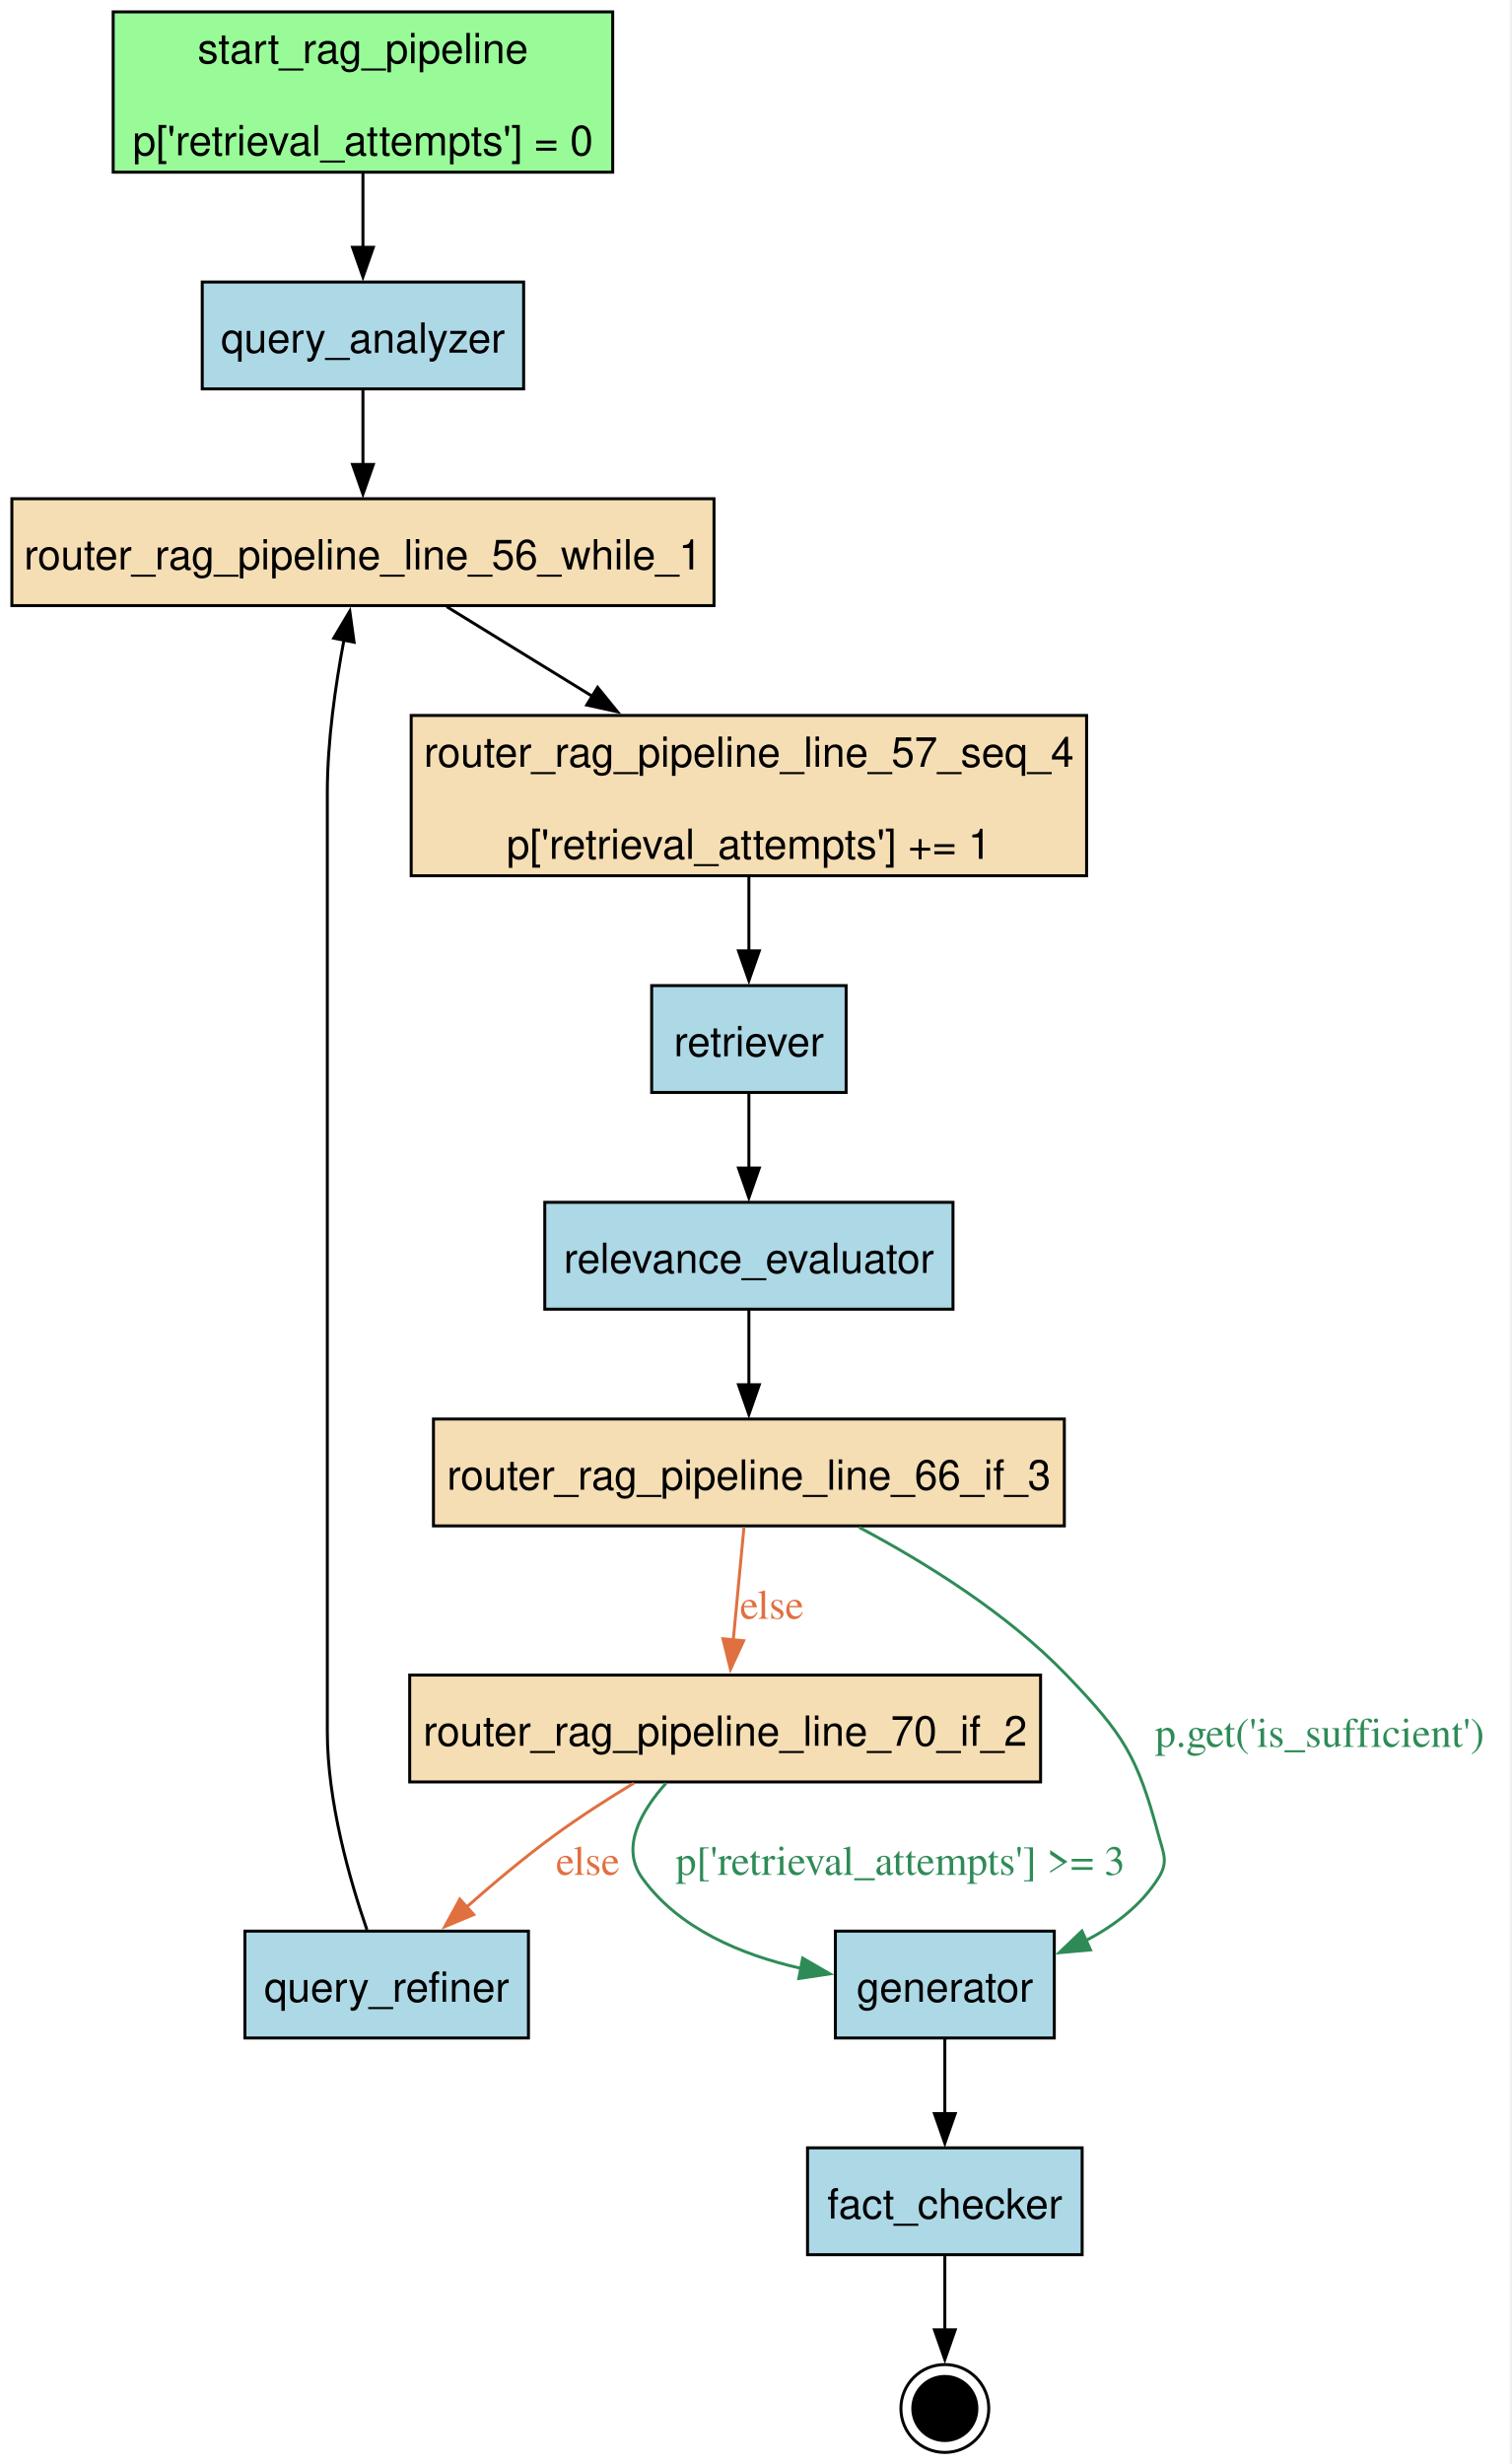
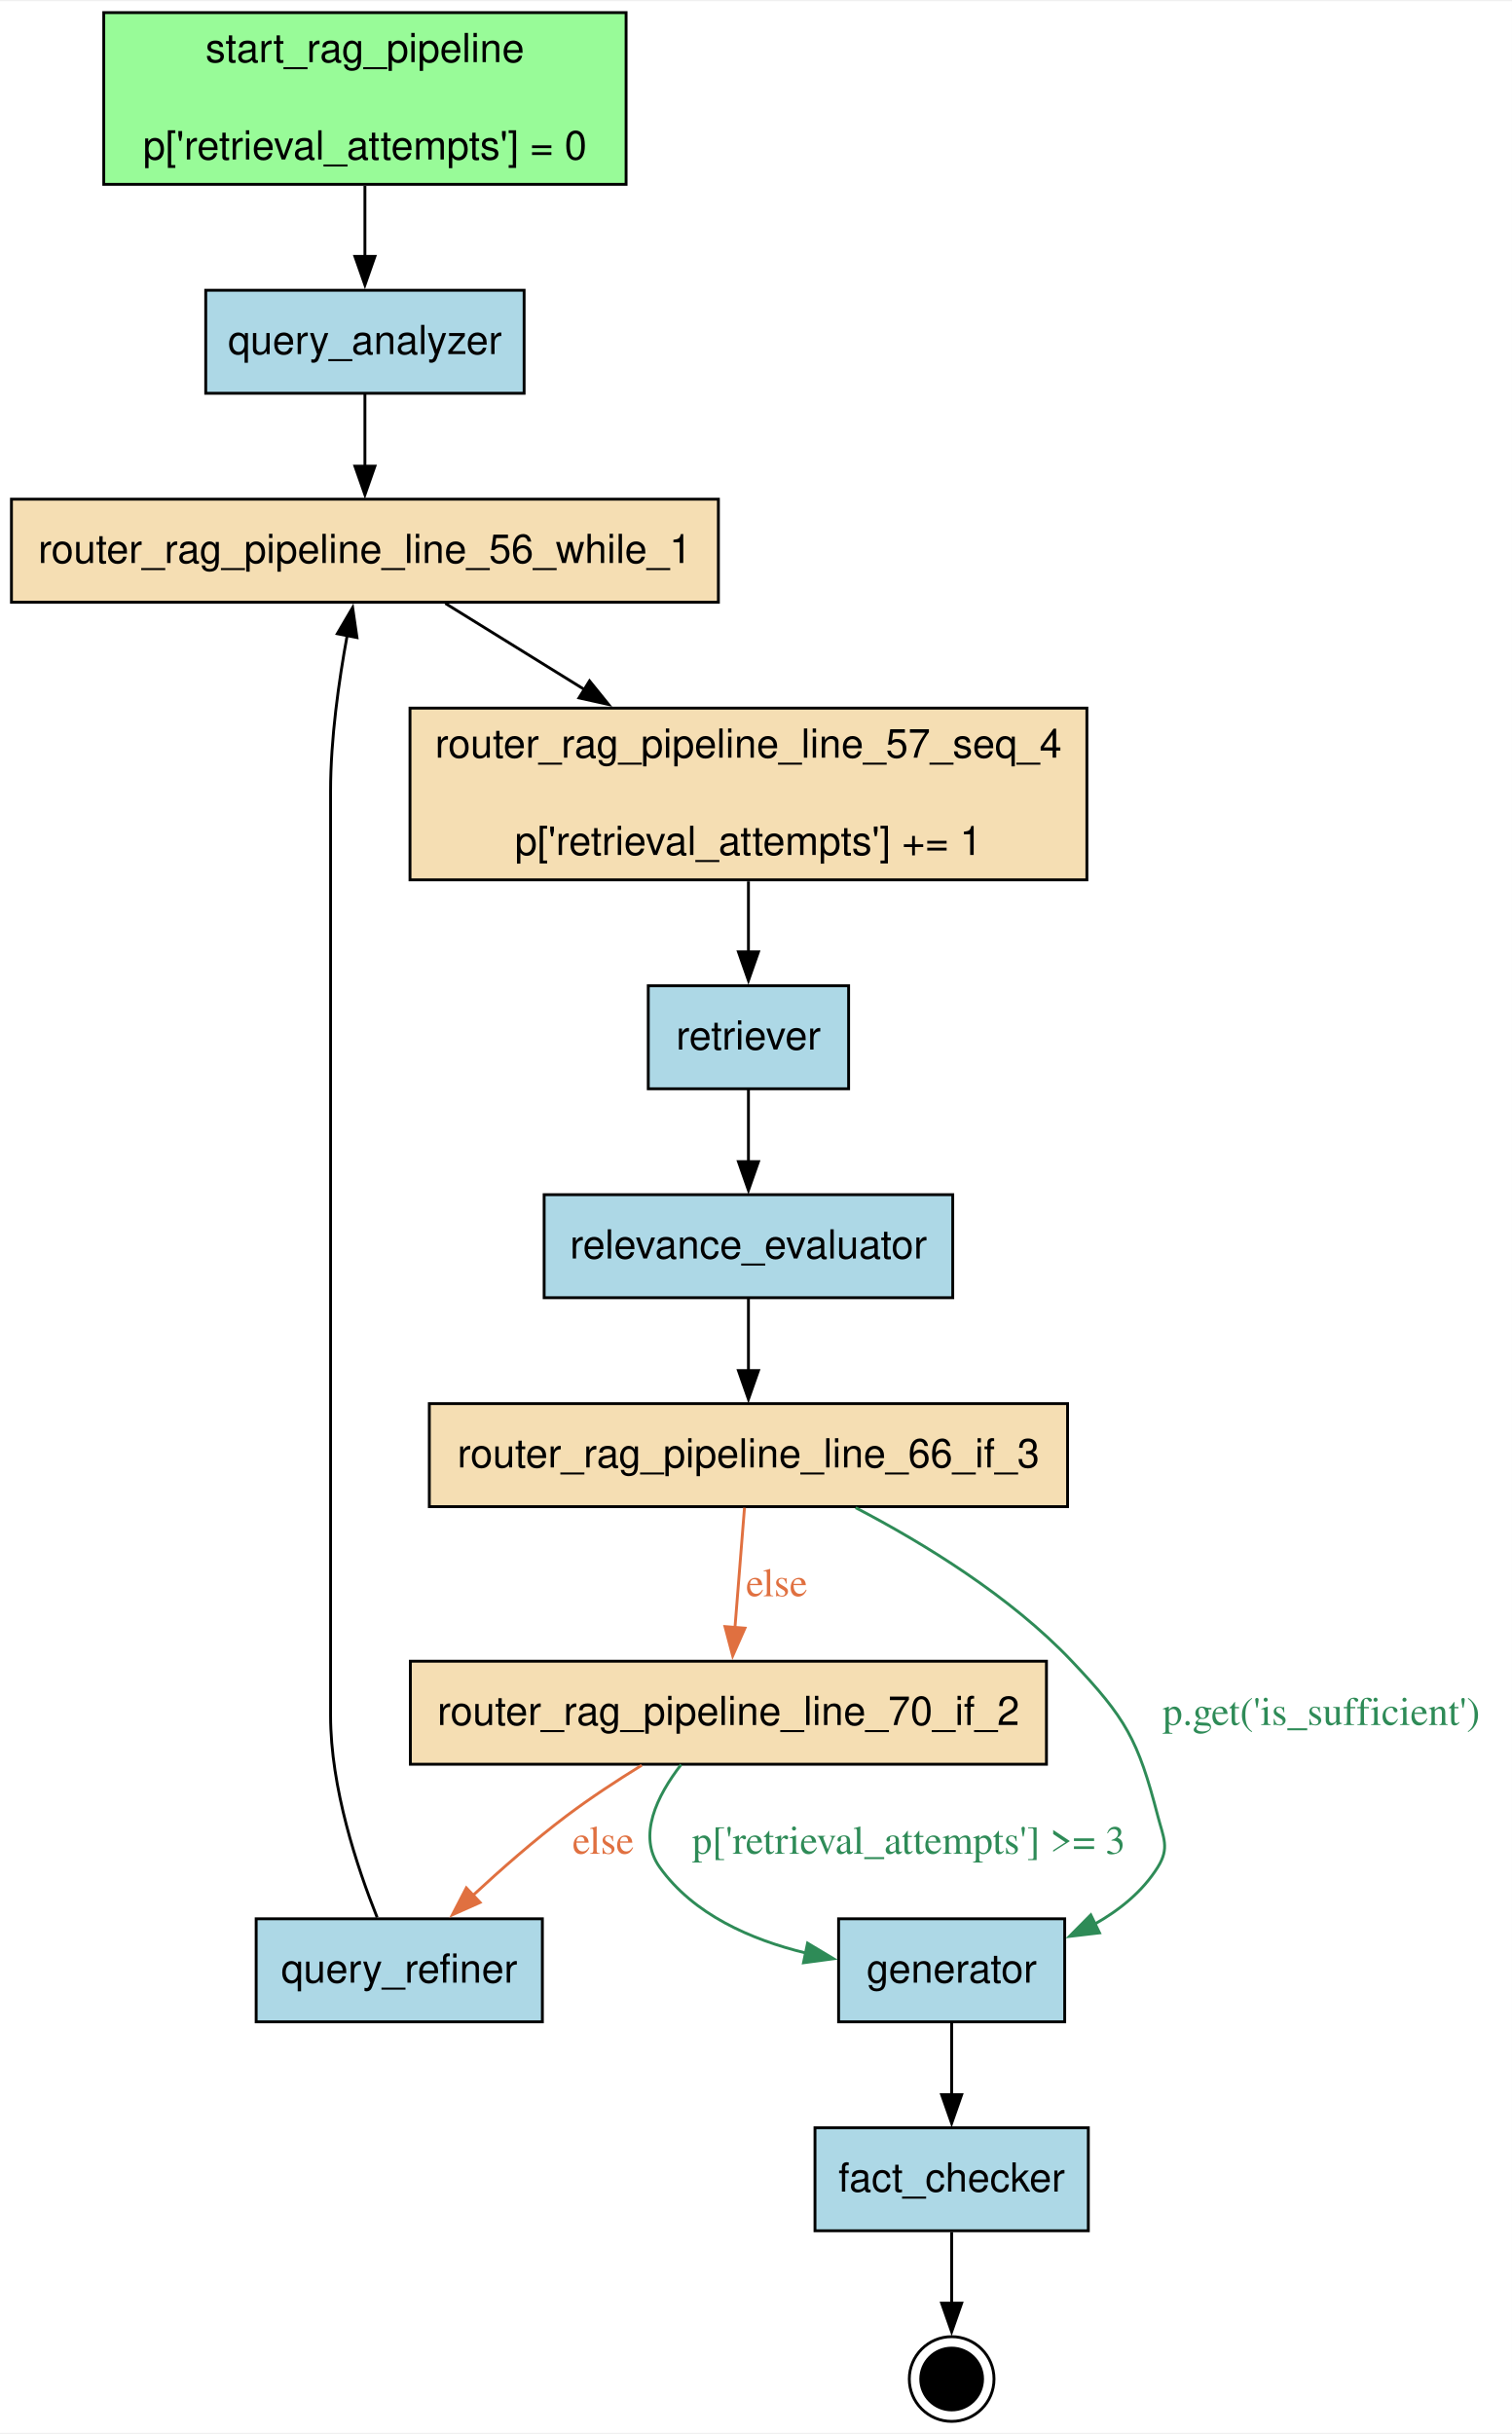
- <svg xmlns="http://www.w3.org/2000/svg" width="509pt" height="830pt" viewBox="0.00 0.00 509.00 830.00">
-   <g id="graph0" class="graph" transform="scale(1 1) rotate(0) translate(4 826.1)">
-     <polygon fill="white" stroke="none" points="-4,4 -4,-826.1 504.51,-826.1 504.51,4 -4,4" />
+ <svg xmlns="http://www.w3.org/2000/svg" width="528pt" height="850pt" viewBox="0.00 0.00 528.26 849.60">
+   <g id="graph0" class="graph" transform="scale(1 1) rotate(0) translate(4 845.6)">
+     <polygon fill="white" stroke="none" points="-4,4 -4,-845.6 524.26,-845.6 524.26,4 -4,4" />
    <g id="node1" class="node">
-       <polygon fill="palegreen" stroke="black" points="202.38,-822.1 34.12,-822.1 34.12,-768.1 202.38,-768.1 202.38,-822.1" />
-       <text xml:space="preserve" text-anchor="middle" x="118.25" y="-804.8" font-family="Helvetica,sans-Serif" font-size="14.00">start_rag_pipeline</text>
-       <text xml:space="preserve" text-anchor="middle" x="118.25" y="-773.8" font-family="Helvetica,sans-Serif" font-size="14.00">p['retrieval_attempts'] = 0</text>
+       <polygon fill="palegreen" stroke="black" points="214.75,-841.6 32.25,-841.6 32.25,-781.6 214.75,-781.6 214.75,-841.6" />
+       <text text-anchor="middle" x="123.5" y="-824.3" font-family="Helvetica,sans-Serif" font-size="14.00">start_rag_pipeline</text>
+       <text text-anchor="middle" x="123.5" y="-790.3" font-family="Helvetica,sans-Serif" font-size="14.00">p['retrieval_attempts'] = 0</text>
    </g>
    <g id="node4" class="node">
-       <polygon fill="lightblue" stroke="black" points="172.38,-731.1 64.12,-731.1 64.12,-695.1 172.38,-695.1 172.38,-731.1" />
-       <text xml:space="preserve" text-anchor="middle" x="118.25" y="-707.3" font-family="Helvetica,sans-Serif" font-size="14.00">query_analyzer</text>
+       <polygon fill="lightblue" stroke="black" points="179.12,-744.6 67.88,-744.6 67.88,-708.6 179.12,-708.6 179.12,-744.6" />
+       <text text-anchor="middle" x="123.5" y="-722.3" font-family="Helvetica,sans-Serif" font-size="14.00">query_analyzer</text>
    </g>
    <g id="edge1" class="edge">
-       <path fill="none" stroke="black" d="M118.25,-767.91C118.25,-759.82 118.25,-750.88 118.25,-742.65" />
-       <polygon fill="black" stroke="black" points="121.75,-742.79 118.25,-732.79 114.75,-742.79 121.75,-742.79" />
+       <path fill="none" stroke="black" d="M123.5,-781.1C123.5,-773.06 123.5,-764.36 123.5,-756.35" />
+       <polygon fill="black" stroke="black" points="127,-756.43 123.5,-746.43 120,-756.43 127,-756.43" />
    </g>
    <g id="node2" class="node">
-       <polygon fill="lightblue" stroke="black" points="360.5,-102.6 268,-102.6 268,-66.6 360.5,-66.6 360.5,-102.6" />
-       <text xml:space="preserve" text-anchor="middle" x="314.25" y="-78.8" font-family="Helvetica,sans-Serif" font-size="14.00">fact_checker</text>
+       <polygon fill="lightblue" stroke="black" points="376.25,-102.6 280.75,-102.6 280.75,-66.6 376.25,-66.6 376.25,-102.6" />
+       <text text-anchor="middle" x="328.5" y="-80.3" font-family="Helvetica,sans-Serif" font-size="14.00">fact_checker</text>
    </g>
    <g id="node12" class="node">
-       <ellipse fill="black" stroke="black" cx="314.25" cy="-14.8" rx="10.8" ry="10.8" />
-       <ellipse fill="none" stroke="black" cx="314.25" cy="-14.8" rx="14.8" ry="14.8" />
+       <ellipse fill="black" stroke="black" cx="328.5" cy="-14.8" rx="10.8" ry="10.8" />
+       <ellipse fill="none" stroke="black" cx="328.5" cy="-14.8" rx="14.8" ry="14.8" />
    </g>
    <g id="edge13" class="edge">
-       <path fill="none" stroke="black" d="M314.25,-66.14C314.25,-58.55 314.25,-49.5 314.25,-41.19" />
-       <polygon fill="black" stroke="black" points="317.75,-41.3 314.25,-31.3 310.75,-41.3 317.75,-41.3" />
+       <path fill="none" stroke="black" d="M328.5,-66.14C328.5,-58.55 328.5,-49.5 328.5,-41.19" />
+       <polygon fill="black" stroke="black" points="332,-41.3 328.5,-31.3 325,-41.3 332,-41.3" />
    </g>
    <g id="node3" class="node">
-       <polygon fill="lightblue" stroke="black" points="351.12,-175.6 277.38,-175.6 277.38,-139.6 351.12,-139.6 351.12,-175.6" />
-       <text xml:space="preserve" text-anchor="middle" x="314.25" y="-151.8" font-family="Helvetica,sans-Serif" font-size="14.00">generator</text>
+       <polygon fill="lightblue" stroke="black" points="368,-175.6 289,-175.6 289,-139.6 368,-139.6 368,-175.6" />
+       <text text-anchor="middle" x="328.5" y="-153.3" font-family="Helvetica,sans-Serif" font-size="14.00">generator</text>
    </g>
    <g id="edge5" class="edge">
-       <path fill="none" stroke="black" d="M314.25,-139.41C314.25,-131.83 314.25,-122.7 314.25,-114.14" />
-       <polygon fill="black" stroke="black" points="317.75,-114.14 314.25,-104.14 310.75,-114.14 317.75,-114.14" />
+       <path fill="none" stroke="black" d="M328.5,-139.41C328.5,-131.83 328.5,-122.7 328.5,-114.14" />
+       <polygon fill="black" stroke="black" points="332,-114.14 328.5,-104.14 325,-114.14 332,-114.14" />
    </g>
    <g id="node8" class="node">
-       <polygon fill="wheat" stroke="black" points="236.5,-658.1 0,-658.1 0,-622.1 236.5,-622.1 236.5,-658.1" />
-       <text xml:space="preserve" text-anchor="middle" x="118.25" y="-634.3" font-family="Helvetica,sans-Serif" font-size="14.00">router_rag_pipeline_line_56_while_1</text>
+       <polygon fill="wheat" stroke="black" points="247,-671.6 0,-671.6 0,-635.6 247,-635.6 247,-671.6" />
+       <text text-anchor="middle" x="123.5" y="-649.3" font-family="Helvetica,sans-Serif" font-size="14.00">router_rag_pipeline_line_56_while_1</text>
    </g>
    <g id="edge2" class="edge">
-       <path fill="none" stroke="black" d="M118.25,-694.91C118.25,-687.33 118.25,-678.2 118.25,-669.64" />
-       <polygon fill="black" stroke="black" points="121.75,-669.64 118.25,-659.64 114.75,-669.64 121.75,-669.64" />
+       <path fill="none" stroke="black" d="M123.5,-708.41C123.5,-700.83 123.5,-691.7 123.5,-683.14" />
+       <polygon fill="black" stroke="black" points="127,-683.14 123.5,-673.14 120,-683.14 127,-683.14" />
    </g>
    <g id="node5" class="node">
-       <polygon fill="lightblue" stroke="black" points="174,-175.6 78.5,-175.6 78.5,-139.6 174,-139.6 174,-175.6" />
-       <text xml:space="preserve" text-anchor="middle" x="126.25" y="-151.8" font-family="Helvetica,sans-Serif" font-size="14.00">query_refiner</text>
+       <polygon fill="lightblue" stroke="black" points="185.5,-175.6 85.5,-175.6 85.5,-139.6 185.5,-139.6 185.5,-175.6" />
+       <text text-anchor="middle" x="135.5" y="-153.3" font-family="Helvetica,sans-Serif" font-size="14.00">query_refiner</text>
    </g>
    <g id="edge12" class="edge">
-       <path fill="none" stroke="black" d="M119.59,-176.06C113.77,-192.91 106.25,-219.25 106.25,-242.85 106.25,-559.1 106.25,-559.1 106.25,-559.1 106.25,-576.28 108.99,-595.3 111.85,-610.49" />
-       <polygon fill="black" stroke="black" points="108.41,-611.14 113.82,-620.25 115.27,-609.76 108.41,-611.14" />
+       <path fill="none" stroke="black" d="M127.77,-176.08C120.76,-193.57 111.5,-221.42 111.5,-246.6 111.5,-569.6 111.5,-569.6 111.5,-569.6 111.5,-587.82 114.37,-608.05 117.3,-623.98" />
+       <polygon fill="black" stroke="black" points="113.85,-624.59 119.21,-633.73 120.72,-623.25 113.85,-624.59" />
    </g>
    <g id="node6" class="node">
-       <polygon fill="lightblue" stroke="black" points="317,-421.1 179.5,-421.1 179.5,-385.1 317,-385.1 317,-421.1" />
-       <text xml:space="preserve" text-anchor="middle" x="248.25" y="-397.3" font-family="Helvetica,sans-Serif" font-size="14.00">relevance_evaluator</text>
+       <polygon fill="lightblue" stroke="black" points="328.88,-428.6 186.12,-428.6 186.12,-392.6 328.88,-392.6 328.88,-428.6" />
+       <text text-anchor="middle" x="257.5" y="-406.3" font-family="Helvetica,sans-Serif" font-size="14.00">relevance_evaluator</text>
    </g>
    <g id="node10" class="node">
-       <polygon fill="wheat" stroke="black" points="354.5,-348.1 142,-348.1 142,-312.1 354.5,-312.1 354.5,-348.1" />
-       <text xml:space="preserve" text-anchor="middle" x="248.25" y="-324.3" font-family="Helvetica,sans-Serif" font-size="14.00">router_rag_pipeline_line_66_if_3</text>
+       <polygon fill="wheat" stroke="black" points="369,-355.6 146,-355.6 146,-319.6 369,-319.6 369,-355.6" />
+       <text text-anchor="middle" x="257.5" y="-333.3" font-family="Helvetica,sans-Serif" font-size="14.00">router_rag_pipeline_line_66_if_3</text>
    </g>
    <g id="edge10" class="edge">
-       <path fill="none" stroke="black" d="M248.25,-384.91C248.25,-377.33 248.25,-368.2 248.25,-359.64" />
-       <polygon fill="black" stroke="black" points="251.75,-359.64 248.25,-349.64 244.75,-359.64 251.75,-359.64" />
+       <path fill="none" stroke="black" d="M257.5,-392.41C257.5,-384.83 257.5,-375.7 257.5,-367.14" />
+       <polygon fill="black" stroke="black" points="261,-367.14 257.5,-357.14 254,-367.14 261,-367.14" />
    </g>
    <g id="node7" class="node">
-       <polygon fill="lightblue" stroke="black" points="281,-494.1 215.5,-494.1 215.5,-458.1 281,-458.1 281,-494.1" />
-       <text xml:space="preserve" text-anchor="middle" x="248.25" y="-470.3" font-family="Helvetica,sans-Serif" font-size="14.00">retriever</text>
+       <polygon fill="lightblue" stroke="black" points="292.5,-501.6 222.5,-501.6 222.5,-465.6 292.5,-465.6 292.5,-501.6" />
+       <text text-anchor="middle" x="257.5" y="-479.3" font-family="Helvetica,sans-Serif" font-size="14.00">retriever</text>
    </g>
    <g id="edge9" class="edge">
-       <path fill="none" stroke="black" d="M248.25,-457.91C248.25,-450.33 248.25,-441.2 248.25,-432.64" />
-       <polygon fill="black" stroke="black" points="251.75,-432.64 248.25,-422.64 244.75,-432.64 251.75,-432.64" />
+       <path fill="none" stroke="black" d="M257.5,-465.41C257.5,-457.83 257.5,-448.7 257.5,-440.14" />
+       <polygon fill="black" stroke="black" points="261,-440.14 257.5,-430.14 254,-440.14 261,-440.14" />
    </g>
    <g id="node9" class="node">
-       <polygon fill="wheat" stroke="black" points="362,-585.1 134.5,-585.1 134.5,-531.1 362,-531.1 362,-585.1" />
-       <text xml:space="preserve" text-anchor="middle" x="248.25" y="-567.8" font-family="Helvetica,sans-Serif" font-size="14.00">router_rag_pipeline_line_57_seq_4</text>
-       <text xml:space="preserve" text-anchor="middle" x="248.25" y="-536.8" font-family="Helvetica,sans-Serif" font-size="14.00">p['retrieval_attempts'] += 1</text>
+       <polygon fill="wheat" stroke="black" points="375.75,-598.6 139.25,-598.6 139.25,-538.6 375.75,-538.6 375.75,-598.6" />
+       <text text-anchor="middle" x="257.5" y="-581.3" font-family="Helvetica,sans-Serif" font-size="14.00">router_rag_pipeline_line_57_seq_4</text>
+       <text text-anchor="middle" x="257.5" y="-547.3" font-family="Helvetica,sans-Serif" font-size="14.00">p['retrieval_attempts'] += 1</text>
    </g>
    <g id="edge11" class="edge">
-       <path fill="none" stroke="black" d="M146.46,-621.74C160.82,-612.91 178.74,-601.87 195.54,-591.54" />
-       <polygon fill="black" stroke="black" points="197.29,-594.57 203.97,-586.35 193.62,-588.61 197.29,-594.57" />
+       <path fill="none" stroke="black" d="M151.59,-635.2C165.7,-626.46 183.34,-615.53 200.15,-605.12" />
+       <polygon fill="black" stroke="black" points="201.98,-608.11 208.64,-599.87 198.29,-602.16 201.98,-608.11" />
    </g>
    <g id="edge8" class="edge">
-       <path fill="none" stroke="black" d="M248.25,-530.91C248.25,-522.82 248.25,-513.88 248.25,-505.65" />
-       <polygon fill="black" stroke="black" points="251.75,-505.79 248.25,-495.79 244.75,-505.79 251.75,-505.79" />
+       <path fill="none" stroke="black" d="M257.5,-538.1C257.5,-530.06 257.5,-521.36 257.5,-513.35" />
+       <polygon fill="black" stroke="black" points="261,-513.43 257.5,-503.43 254,-513.43 261,-513.43" />
    </g>
    <g id="edge7" class="edge">
-       <path fill="none" stroke="#2e8b57" d="M285.37,-311.62C307.57,-299.83 335.26,-282.66 355.25,-261.85 374.42,-241.89 379.12,-234.59 386.25,-207.85 387.88,-201.73 389.61,-198.97 386.25,-193.6 380.45,-184.33 371.41,-177.45 361.68,-172.37" />
-       <polygon fill="#2e8b57" stroke="#2e8b57" points="363.32,-169.27 352.77,-168.33 360.43,-175.65 363.32,-169.27" />
-       <text xml:space="preserve" text-anchor="middle" x="440.51" y="-237.67" font-family="Times,serif" font-size="14.00" fill="#2e8b57">p.get('is_sufficient')</text>
+       <path fill="none" stroke="#2e8b57" d="M294.95,-319.23C318.74,-306.81 348.99,-288.3 370.5,-265.6 389.38,-245.67 393.61,-238.18 400.5,-211.6 402.51,-203.86 404.74,-200.38 400.5,-193.6 395.2,-185.13 387.19,-178.65 378.42,-173.72" />
+       <polygon fill="#2e8b57" stroke="#2e8b57" points="380.17,-170.68 369.65,-169.45 377.11,-176.97 380.17,-170.68" />
+       <text text-anchor="middle" x="457.63" y="-243.3" font-family="Times,serif" font-size="14.00" fill="#2e8b57">p.get('is_sufficient')</text>
    </g>
    <g id="node11" class="node">
-       <polygon fill="wheat" stroke="black" points="346.5,-261.85 134,-261.85 134,-225.85 346.5,-225.85 346.5,-261.85" />
-       <text xml:space="preserve" text-anchor="middle" x="240.25" y="-238.05" font-family="Helvetica,sans-Serif" font-size="14.00">router_rag_pipeline_line_70_if_2</text>
+       <polygon fill="wheat" stroke="black" points="361.62,-265.6 139.38,-265.6 139.38,-229.6 361.62,-229.6 361.62,-265.6" />
+       <text text-anchor="middle" x="250.5" y="-243.3" font-family="Helvetica,sans-Serif" font-size="14.00">router_rag_pipeline_line_70_if_2</text>
    </g>
    <g id="edge6" class="edge">
-       <path fill="none" stroke="#e07040" d="M246.59,-311.64C245.55,-300.69 244.18,-286.29 242.99,-273.67" />
-       <polygon fill="#e07040" stroke="#e07040" points="246.48,-273.42 242.05,-263.79 239.51,-274.08 246.48,-273.42" />
-       <text xml:space="preserve" text-anchor="middle" x="255.98" y="-280.8" font-family="Times,serif" font-size="14.00" fill="#e07040">else</text>
+       <path fill="none" stroke="#e07040" d="M256.12,-319.21C255.17,-307.28 253.89,-291.17 252.79,-277.34" />
+       <polygon fill="#e07040" stroke="#e07040" points="256.28,-277.15 252,-267.46 249.3,-277.7 256.28,-277.15" />
+       <text text-anchor="middle" x="267.38" y="-288.3" font-family="Times,serif" font-size="14.00" fill="#e07040">else</text>
    </g>
    <g id="edge4" class="edge">
-       <path fill="none" stroke="#2e8b57" d="M220.35,-225.45C211.72,-215.77 205.05,-203.69 212.25,-193.6 224.54,-176.39 245.84,-167.55 265.81,-163.05" />
-       <polygon fill="#2e8b57" stroke="#2e8b57" points="266.36,-166.51 275.53,-161.2 265.06,-159.63 266.36,-166.51" />
-       <text xml:space="preserve" text-anchor="middle" x="299.25" y="-194.55" font-family="Times,serif" font-size="14.00" fill="#2e8b57">p['retrieval_attempts'] &gt;= 3</text>
+       <path fill="none" stroke="#2e8b57" d="M233.98,-229.47C225.58,-218.62 218.63,-204.61 226.5,-193.6 238.28,-177.11 258.33,-168.3 277.56,-163.64" />
+       <polygon fill="#2e8b57" stroke="#2e8b57" points="278.15,-167.09 287.23,-161.64 276.73,-160.23 278.15,-167.09" />
+       <text text-anchor="middle" x="313.5" y="-198.3" font-family="Times,serif" font-size="14.00" fill="#2e8b57">p['retrieval_attempts'] &gt;= 3</text>
    </g>
    <g id="edge3" class="edge">
-       <path fill="none" stroke="#e07040" d="M209.48,-225.44C200.65,-220.1 191.14,-213.99 182.75,-207.85 172.64,-200.45 162.15,-191.66 152.99,-183.56" />
-       <polygon fill="#e07040" stroke="#e07040" points="155.57,-181.17 145.8,-177.09 150.89,-186.38 155.57,-181.17" />
-       <text xml:space="preserve" text-anchor="middle" x="194" y="-194.55" font-family="Times,serif" font-size="14.00" fill="#e07040">else</text>
+       <path fill="none" stroke="#e07040" d="M220.21,-229.24C211.53,-223.89 202.2,-217.78 194,-211.6 182.74,-203.12 171.08,-192.9 161.16,-183.7" />
+       <polygon fill="#e07040" stroke="#e07040" points="163.73,-181.31 154.05,-176.99 158.93,-186.4 163.73,-181.31" />
+       <text text-anchor="middle" x="206.75" y="-198.3" font-family="Times,serif" font-size="14.00" fill="#e07040">else</text>
    </g>
  </g>
</svg>
